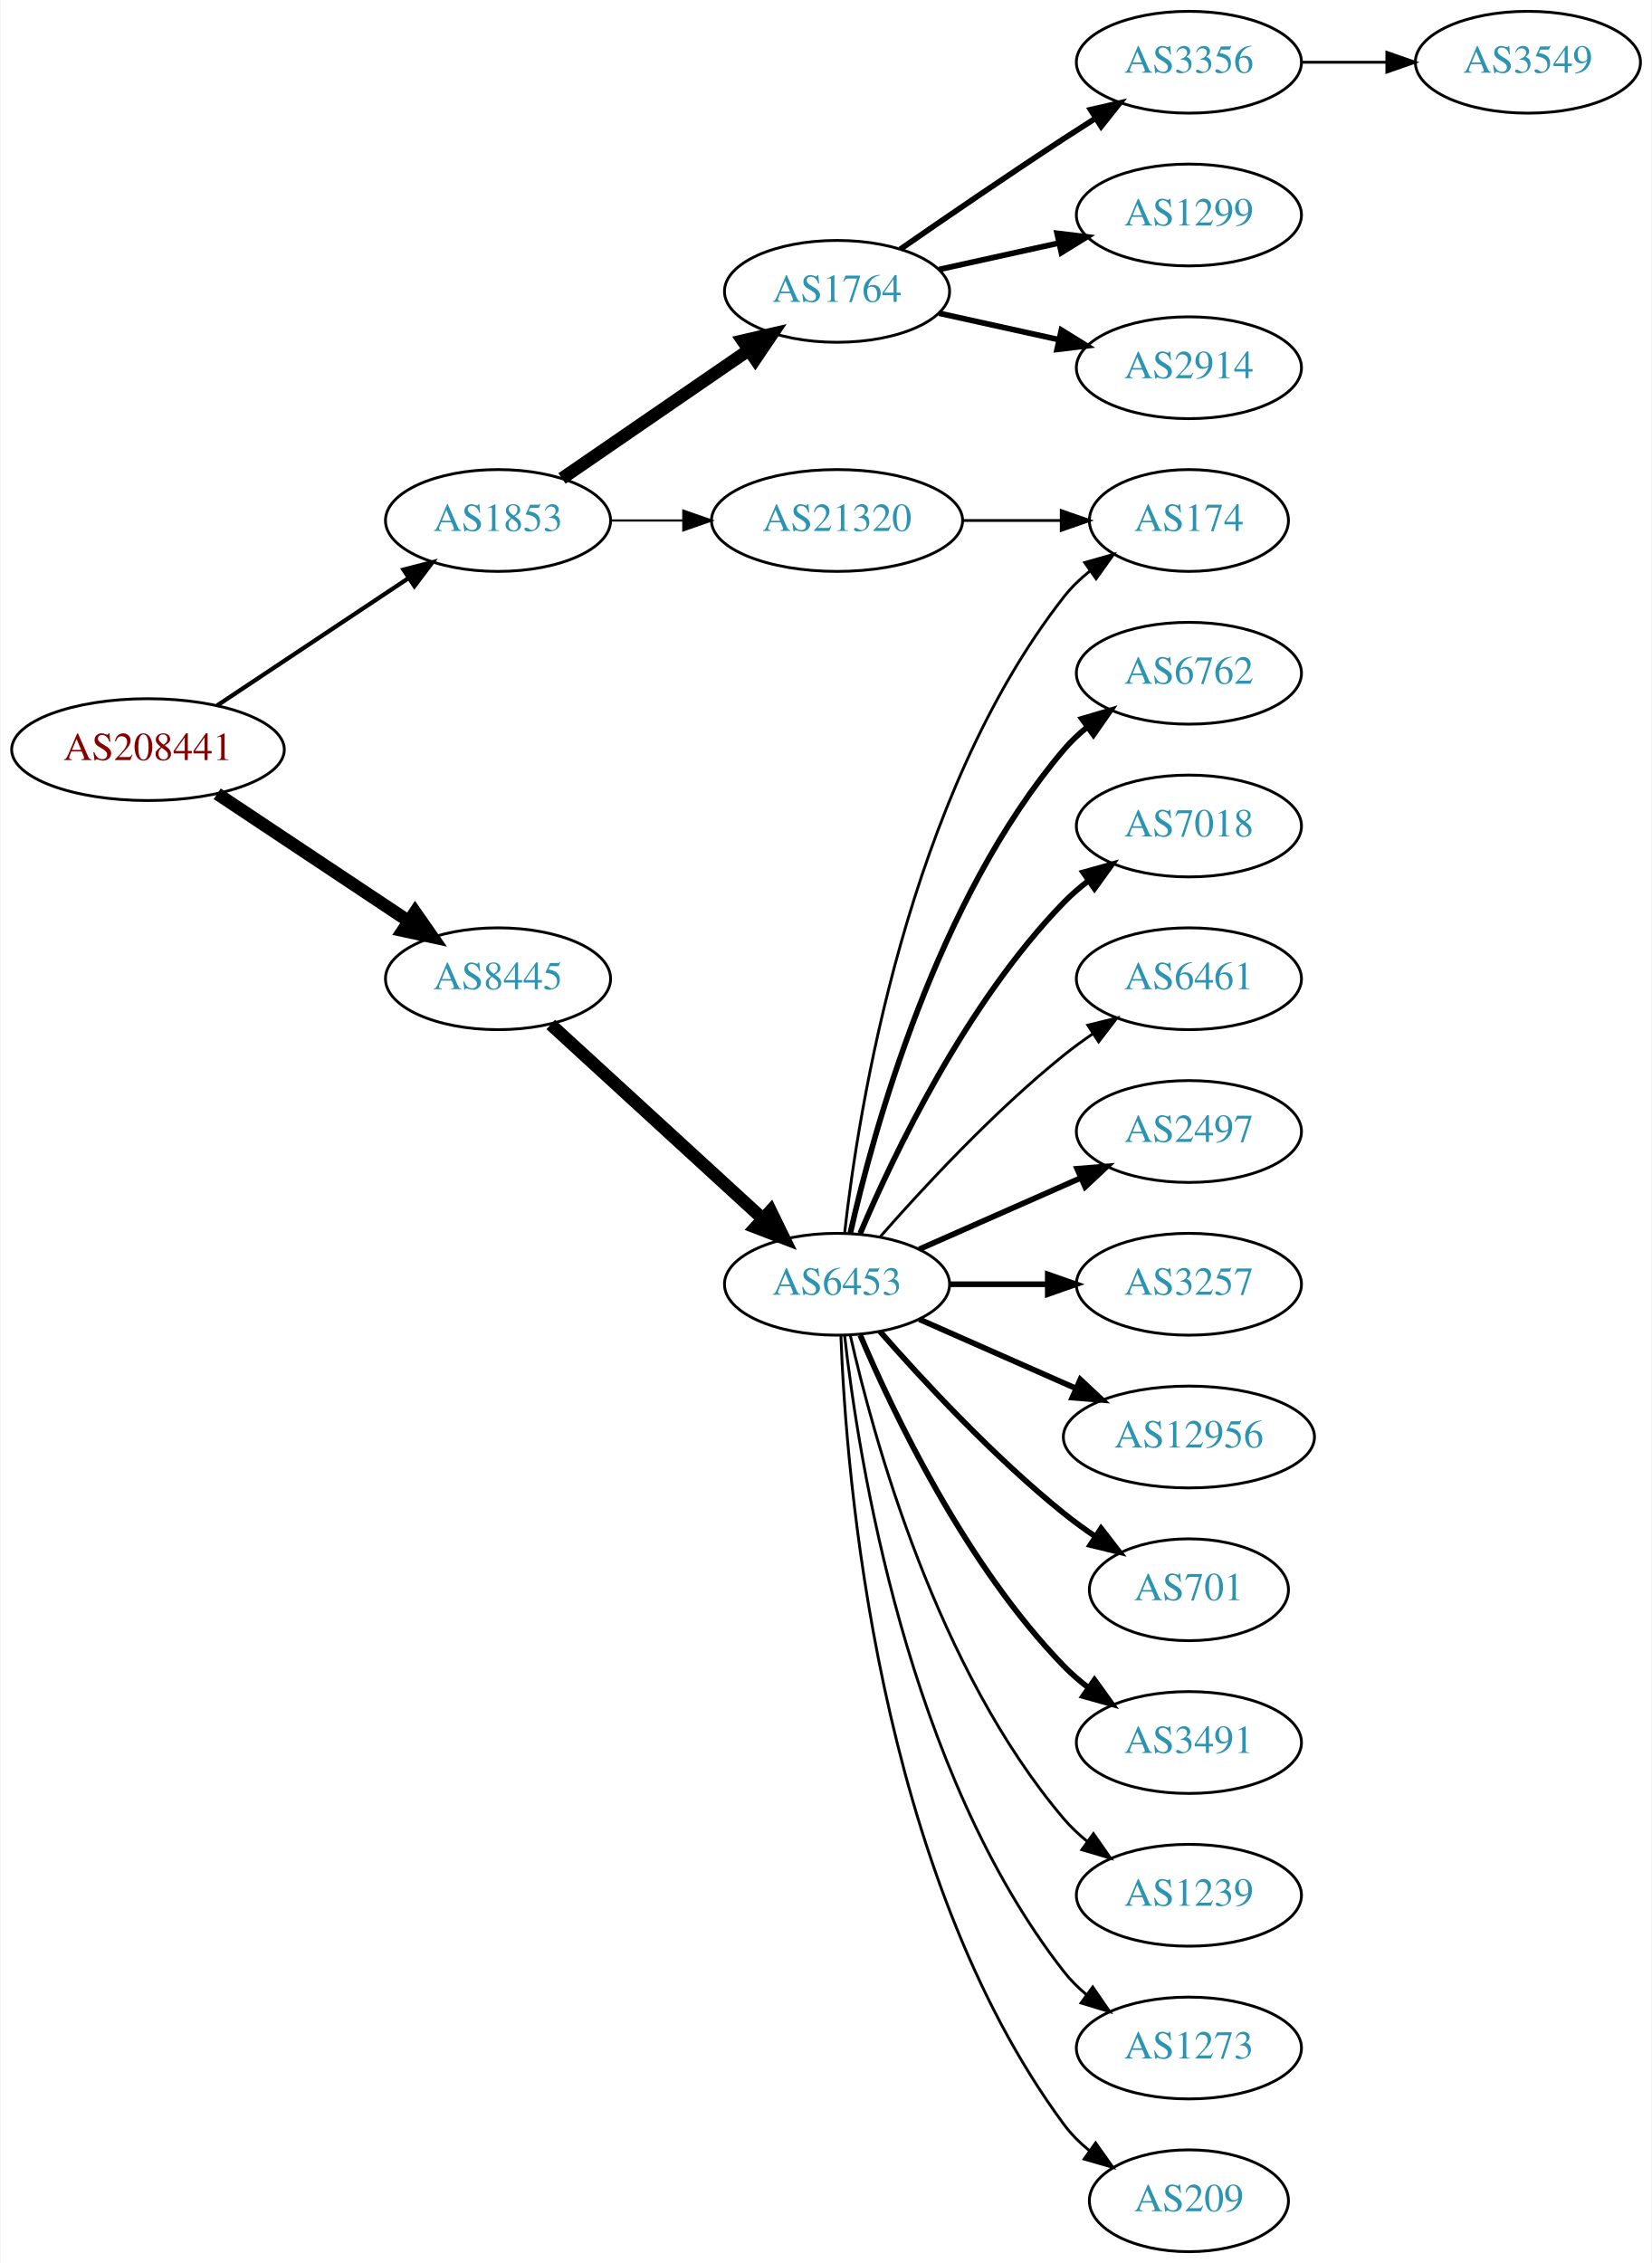
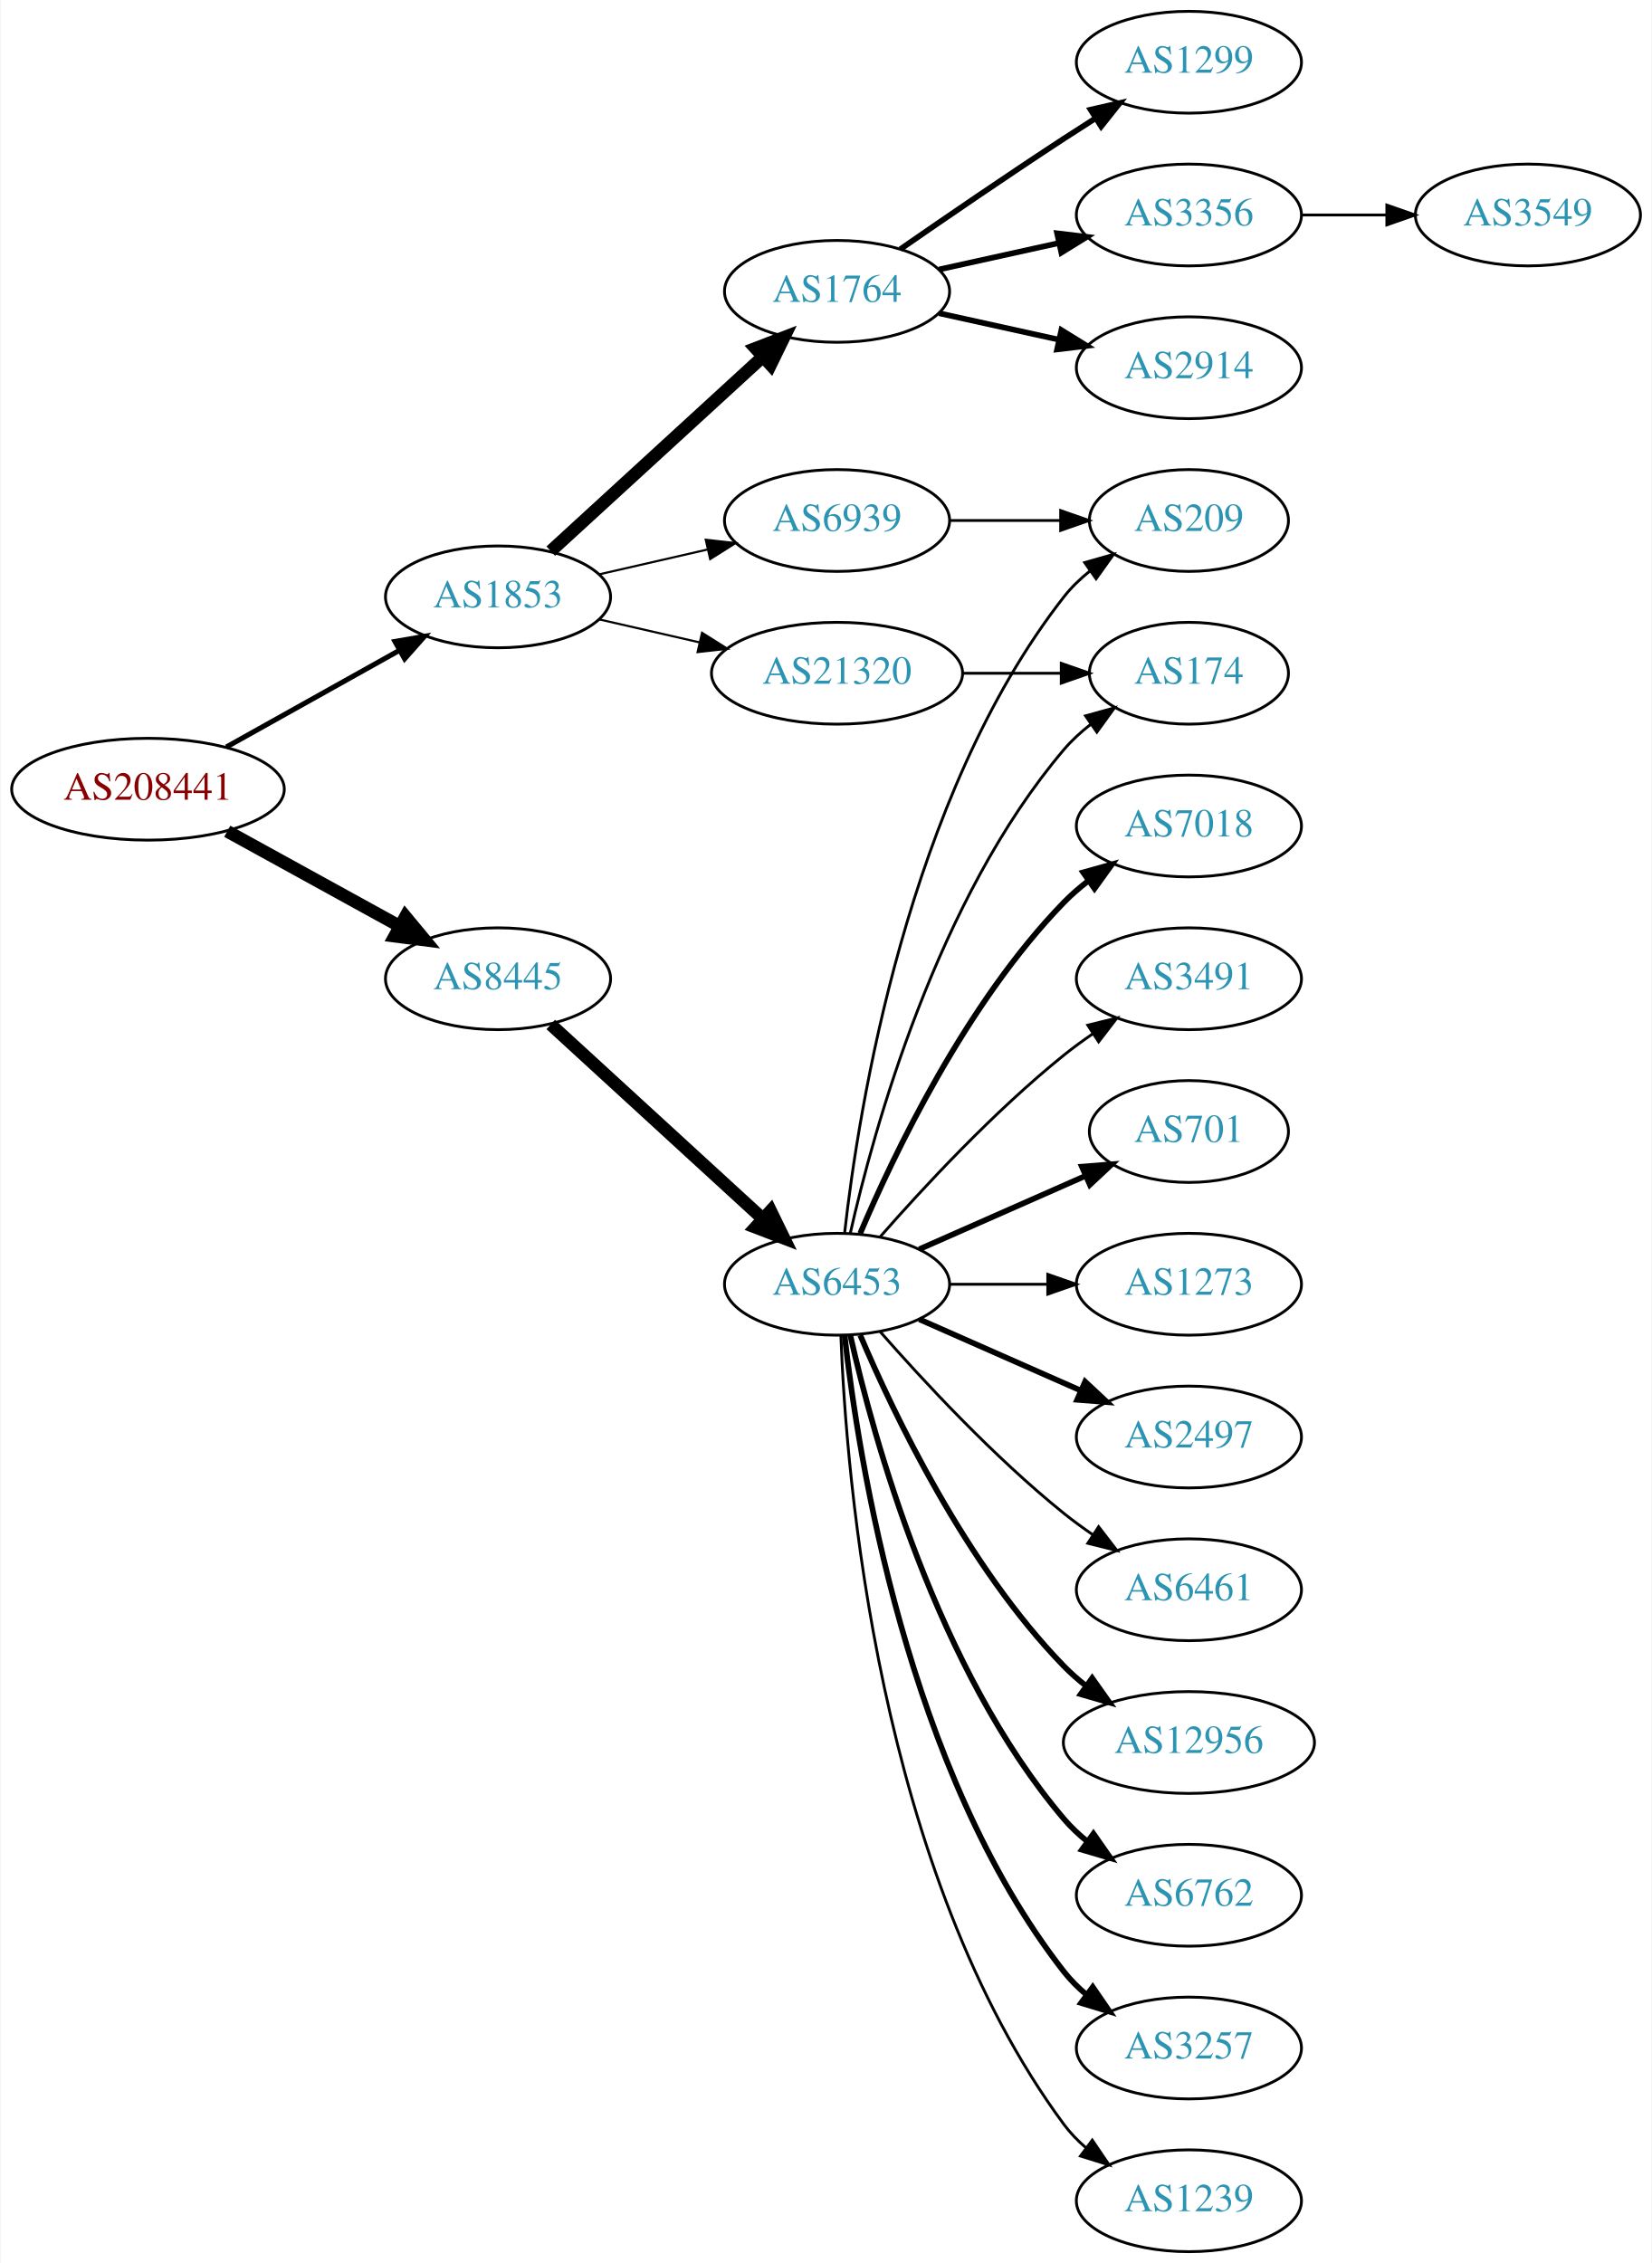
<svg xmlns="http://www.w3.org/2000/svg" xmlns:xlink="http://www.w3.org/1999/xlink" width="584pt" height="800pt" viewBox="0.00 0.00 583.56 800.00">
  <g id="graph0" class="graph" transform="scale(1 1) rotate(0) translate(4 796)">
    <polygon fill="white" stroke="none" points="-4,4 -4,-796 579.562,-796 579.562,4 -4,4" />
    <g id="node1" class="node">
      <g id="a_node1">
        <a xlink:href="/asn/208441" xlink:title="AS208441 ~ Amt der Salzburger Landesregierung [AT]">
-           <ellipse fill="#ffffff" stroke="black" cx="48.096" cy="-531" rx="48.192" ry="18" />
-           <text text-anchor="middle" x="48.096" y="-527.3" font-family="Times,serif" font-size="14.00" fill="#880000">AS208441</text>
+           <ellipse fill="#ffffff" stroke="black" cx="48.096" cy="-517" rx="48.192" ry="18" />
+           <text text-anchor="middle" x="48.096" y="-513.3" font-family="Times,serif" font-size="14.00" fill="#880000">AS208441</text>
        </a>
      </g>
    </g>
    <g id="node2" class="node">
      <g id="a_node2">
        <a xlink:href="/asn/1853" xlink:title="AS1853 ~ ACOnet Backbone [AT]">
-           <ellipse fill="#ffffff" stroke="black" cx="171.838" cy="-612" rx="39.794" ry="18" />
-           <text text-anchor="middle" x="171.838" y="-608.3" font-family="Times,serif" font-size="14.00" fill="#2c94b3">AS1853</text>
+           <ellipse fill="#ffffff" stroke="black" cx="171.838" cy="-585" rx="39.794" ry="18" />
+           <text text-anchor="middle" x="171.838" y="-581.3" font-family="Times,serif" font-size="14.00" fill="#2c94b3">AS1853</text>
        </a>
      </g>
    </g>
    <g id="edge1" class="edge">
-       <path fill="none" stroke="black" stroke-width="1.5" d="M72.569,-546.618C91.795,-559.409 119.147,-577.608 140.115,-591.559" />
-       <polygon fill="black" stroke="black" stroke-width="1.5" points="138.403,-594.624 148.668,-597.249 142.281,-588.796 138.403,-594.624" />
+       <path fill="none" stroke="black" stroke-width="1.8" d="M75.813,-531.923C93.819,-541.981 117.721,-555.331 137.048,-566.126" />
+       <polygon fill="black" stroke="black" stroke-width="1.8" points="135.407,-569.219 145.845,-571.04 138.821,-563.108 135.407,-569.219" />
    </g>
    <g id="node3" class="node">
      <g id="a_node3">
        <a xlink:href="/asn/8445" xlink:title="AS8445 ~ SALZBURG-AG-AS [AT]">
          <ellipse fill="#ffffff" stroke="black" cx="171.838" cy="-450" rx="39.794" ry="18" />
          <text text-anchor="middle" x="171.838" y="-446.3" font-family="Times,serif" font-size="14.00" fill="#2c94b3">AS8445</text>
        </a>
      </g>
    </g>
    <g id="edge2" class="edge">
-       <path fill="none" stroke="black" stroke-width="4.5" d="M72.569,-515.382C91.795,-502.591 119.147,-484.392 140.115,-470.441" />
-       <polygon fill="black" stroke="black" stroke-width="4.5" points="142.523,-473.568 148.668,-464.751 138.161,-467.012 142.523,-473.568" />
+       <path fill="none" stroke="black" stroke-width="4.5" d="M76.114,-502.131C94.054,-492.258 117.746,-479.219 136.947,-468.652" />
+       <polygon fill="black" stroke="black" stroke-width="4.5" points="139.105,-471.958 145.968,-463.687 135.308,-465.059 139.105,-471.958" />
    </g>
    <g id="node4" class="node">
      <g id="a_node4">
        <a xlink:href="/asn/1764" xlink:title="AS1764 ~ NEXTLAYER-AS [AT]">
          <ellipse fill="#ffffff" stroke="black" cx="291.681" cy="-693" rx="39.794" ry="18" />
          <text text-anchor="middle" x="291.681" y="-689.3" font-family="Times,serif" font-size="14.00" fill="#2c94b3">AS1764</text>
        </a>
      </g>
    </g>
    <g id="edge3" class="edge">
-       <path fill="none" stroke="black" stroke-width="4.5" d="M194.452,-626.857C212.941,-639.565 239.754,-657.995 260.384,-672.175" />
-       <polygon fill="black" stroke="black" stroke-width="4.5" points="258.333,-675.544 268.804,-677.963 262.794,-669.054 258.333,-675.544" />
+       <path fill="none" stroke="black" stroke-width="4.5" d="M190.48,-601.169C210.353,-619.382 242.815,-649.133 265.384,-669.817" />
+       <polygon fill="black" stroke="black" stroke-width="4.5" points="262.885,-672.867 272.918,-676.721 268.206,-667.061 262.885,-672.867" />
    </g>
    <g id="node5" class="node">
      <g id="a_node5">
        <a xlink:href="/asn/21320" xlink:title="AS21320 ~ GEANT Vereniging [EU]">
-           <ellipse fill="#ffffff" stroke="black" cx="291.681" cy="-612" rx="44.393" ry="18" />
-           <text text-anchor="middle" x="291.681" y="-608.3" font-family="Times,serif" font-size="14.00" fill="#2c94b3">AS21320</text>
+           <ellipse fill="#ffffff" stroke="black" cx="291.681" cy="-558" rx="44.393" ry="18" />
+           <text text-anchor="middle" x="291.681" y="-554.3" font-family="Times,serif" font-size="14.00" fill="#2c94b3">AS21320</text>
        </a>
      </g>
    </g>
    <g id="edge4" class="edge">
-       <path fill="none" stroke="black" stroke-width="0.75" d="M211.751,-612C219.853,-612 228.528,-612 237.055,-612" />
-       <polygon fill="black" stroke="black" stroke-width="0.75" points="237.332,-615.5 247.332,-612 237.332,-608.5 237.332,-615.5" />
-     </g>
-     <g id="node10" class="node">
-       <g id="a_node10">
+       <path fill="none" stroke="black" stroke-width="0.75" d="M207.557,-577.045C218.696,-574.493 231.231,-571.621 243.124,-568.896" />
+       <polygon fill="black" stroke="black" stroke-width="0.75" points="243.953,-572.297 252.918,-566.652 242.389,-565.474 243.953,-572.297" />
+     </g>
+     <g id="node6" class="node">
+       <g id="a_node6">
+         <a xlink:href="/asn/6939" xlink:title="AS6939 ~ Hurricane Electric LLC [US]">
+           <ellipse fill="#ffffff" stroke="black" cx="291.681" cy="-612" rx="39.794" ry="18" />
+           <text text-anchor="middle" x="291.681" y="-608.3" font-family="Times,serif" font-size="14.00" fill="#2c94b3">AS6939</text>
+         </a>
+       </g>
+     </g>
+     <g id="edge5" class="edge">
+       <path fill="none" stroke="black" stroke-width="0.75" d="M207.557,-592.955C219.557,-595.704 233.178,-598.825 245.871,-601.733" />
+       <polygon fill="black" stroke="black" stroke-width="0.75" points="245.273,-605.187 255.802,-604.009 246.836,-598.364 245.273,-605.187" />
+     </g>
+     <g id="node11" class="node">
+       <g id="a_node11">
        <a xlink:href="/asn/6453" xlink:title="AS6453 ~ TATA COMMUNICATIONS (AMERICA) INC [US]">
          <ellipse fill="#ffffff" stroke="black" cx="291.681" cy="-342" rx="39.794" ry="18" />
          <text text-anchor="middle" x="291.681" y="-338.3" font-family="Times,serif" font-size="14.00" fill="#2c94b3">AS6453</text>
        </a>
      </g>
    </g>
-     <g id="edge9" class="edge">
+     <g id="edge10" class="edge">
      <path fill="none" stroke="black" stroke-width="4.5" d="M190.48,-433.831C210.353,-415.618 242.815,-385.867 265.384,-365.183" />
      <polygon fill="black" stroke="black" stroke-width="4.5" points="268.206,-367.939 272.918,-358.279 262.885,-362.133 268.206,-367.939" />
-     </g>
-     <g id="node6" class="node">
-       <g id="a_node6">
-         <a xlink:href="/asn/3356" xlink:title="AS3356 ~ Level 3 Parent, LLC [US]">
-           <ellipse fill="#ffffff" stroke="black" cx="416.073" cy="-774" rx="39.794" ry="18" />
-           <text text-anchor="middle" x="416.073" y="-770.3" font-family="Times,serif" font-size="14.00" fill="#2c94b3">AS3356</text>
-         </a>
-       </g>
-     </g>
-     <g id="edge5" class="edge">
-       <path fill="none" stroke="black" stroke-width="2" d="M314.038,-707.901C329.889,-718.877 352.092,-734.079 371.877,-747 375.459,-749.339 379.229,-751.759 382.989,-754.144" />
-       <polygon fill="black" stroke="black" stroke-width="2" points="381.323,-757.231 391.65,-759.596 385.052,-751.307 381.323,-757.231" />
    </g>
    <g id="node7" class="node">
      <g id="a_node7">
        <a xlink:href="/asn/1299" xlink:title="AS1299 ~ Telia Carrier [EU]">
+           <ellipse fill="#ffffff" stroke="black" cx="416.073" cy="-774" rx="39.794" ry="18" />
+           <text text-anchor="middle" x="416.073" y="-770.3" font-family="Times,serif" font-size="14.00" fill="#2c94b3">AS1299</text>
+         </a>
+       </g>
+     </g>
+     <g id="edge6" class="edge">
+       <path fill="none" stroke="black" stroke-width="2" d="M314.038,-707.901C329.889,-718.877 352.092,-734.079 371.877,-747 375.459,-749.339 379.229,-751.759 382.989,-754.144" />
+       <polygon fill="black" stroke="black" stroke-width="2" points="381.323,-757.231 391.65,-759.596 385.052,-751.307 381.323,-757.231" />
+     </g>
+     <g id="node8" class="node">
+       <g id="a_node8">
+         <a xlink:href="/asn/3356" xlink:title="AS3356 ~ Level 3 Parent, LLC [US]">
          <ellipse fill="#ffffff" stroke="black" cx="416.073" cy="-720" rx="39.794" ry="18" />
-           <text text-anchor="middle" x="416.073" y="-716.3" font-family="Times,serif" font-size="14.00" fill="#2c94b3">AS1299</text>
-         </a>
-       </g>
-     </g>
-     <g id="edge6" class="edge">
+           <text text-anchor="middle" x="416.073" y="-716.3" font-family="Times,serif" font-size="14.00" fill="#2c94b3">AS3356</text>
+         </a>
+       </g>
+     </g>
+     <g id="edge7" class="edge">
      <path fill="none" stroke="black" stroke-width="2" d="M327.753,-700.737C340.94,-703.646 356.12,-706.995 370.086,-710.076" />
      <polygon fill="black" stroke="black" stroke-width="2" points="369.476,-713.525 379.995,-712.262 370.984,-706.69 369.476,-713.525" />
    </g>
-     <g id="node8" class="node">
-       <g id="a_node8">
+     <g id="node9" class="node">
+       <g id="a_node9">
        <a xlink:href="/asn/2914" xlink:title="AS2914 ~ NTT America, Inc. [US]">
          <ellipse fill="#ffffff" stroke="black" cx="416.073" cy="-666" rx="39.794" ry="18" />
          <text text-anchor="middle" x="416.073" y="-662.3" font-family="Times,serif" font-size="14.00" fill="#2c94b3">AS2914</text>
        </a>
      </g>
    </g>
-     <g id="edge7" class="edge">
+     <g id="edge8" class="edge">
      <path fill="none" stroke="black" stroke-width="2" d="M327.753,-685.263C340.94,-682.354 356.12,-679.005 370.086,-675.924" />
      <polygon fill="black" stroke="black" stroke-width="2" points="370.984,-679.31 379.995,-673.738 369.476,-672.475 370.984,-679.31" />
    </g>
+     <g id="node14" class="node">
+       <g id="a_node14">
+         <a xlink:href="/asn/174" xlink:title="AS174 ~ Cogent Communications [US]">
+           <ellipse fill="#ffffff" stroke="black" cx="416.073" cy="-558" rx="35.194" ry="18" />
+           <text text-anchor="middle" x="416.073" y="-554.3" font-family="Times,serif" font-size="14.00" fill="#2c94b3">AS174</text>
+         </a>
+       </g>
+     </g>
+     <g id="edge23" class="edge">
+       <path fill="none" stroke="black" d="M336.176,-558C347.434,-558 359.566,-558 370.859,-558" />
+       <polygon fill="black" stroke="black" points="370.947,-561.5 380.947,-558 370.947,-554.5 370.947,-561.5" />
+     </g>
+     <g id="node22" class="node">
+       <g id="a_node22">
+         <a xlink:href="/asn/209" xlink:title="AS209 ~ CenturyLink Communications, LLC [US]">
+           <ellipse fill="#ffffff" stroke="black" cx="416.073" cy="-612" rx="35.194" ry="18" />
+           <text text-anchor="middle" x="416.073" y="-608.3" font-family="Times,serif" font-size="14.00" fill="#2c94b3">AS209</text>
+         </a>
+       </g>
+     </g>
+     <g id="edge24" class="edge">
+       <path fill="none" stroke="black" d="M331.406,-612C343.895,-612 357.834,-612 370.698,-612" />
+       <polygon fill="black" stroke="black" points="370.735,-615.5 380.735,-612 370.735,-608.5 370.735,-615.5" />
+     </g>
+     <g id="node10" class="node">
+       <g id="a_node10">
+         <a xlink:href="/asn/3549" xlink:title="AS3549 ~ Level 3 Parent, LLC [US]">
+           <ellipse fill="#ffffff" stroke="black" cx="535.915" cy="-720" rx="39.794" ry="18" />
+           <text text-anchor="middle" x="535.915" y="-716.3" font-family="Times,serif" font-size="14.00" fill="#2c94b3">AS3549</text>
+         </a>
+       </g>
+     </g>
+     <g id="edge9" class="edge">
+       <path fill="none" stroke="black" d="M455.985,-720C465.539,-720 475.888,-720 485.851,-720" />
+       <polygon fill="black" stroke="black" points="486.043,-723.5 496.043,-720 486.043,-716.5 486.043,-723.5" />
+     </g>
+     <g id="node12" class="node">
+       <g id="a_node12">
+         <a xlink:href="/asn/2497" xlink:title="AS2497 ~ Internet Initiative Japan Inc. [JP]">
+           <ellipse fill="#ffffff" stroke="black" cx="416.073" cy="-288" rx="39.794" ry="18" />
+           <text text-anchor="middle" x="416.073" y="-284.3" font-family="Times,serif" font-size="14.00" fill="#2c94b3">AS2497</text>
+         </a>
+       </g>
+     </g>
+     <g id="edge11" class="edge">
+       <path fill="none" stroke="black" stroke-width="2" d="M320.76,-329.611C337.708,-322.134 359.505,-312.517 377.874,-304.412" />
+       <polygon fill="black" stroke="black" stroke-width="2" points="379.388,-307.57 387.124,-300.331 376.562,-301.166 379.388,-307.57" />
+     </g>
+     <g id="node13" class="node">
+       <g id="a_node13">
+         <a xlink:href="/asn/6461" xlink:title="AS6461 ~ Zayo Bandwidth [US]">
+           <ellipse fill="#ffffff" stroke="black" cx="416.073" cy="-234" rx="39.794" ry="18" />
+           <text text-anchor="middle" x="416.073" y="-230.3" font-family="Times,serif" font-size="14.00" fill="#2c94b3">AS6461</text>
+         </a>
+       </g>
+     </g>
+     <g id="edge12" class="edge">
+       <path fill="none" stroke="black" d="M306.833,-325.337C321.934,-308.106 347.055,-280.976 371.877,-261 375.132,-258.38 378.657,-255.808 382.242,-253.354" />
+       <polygon fill="black" stroke="black" points="384.16,-256.281 390.614,-247.879 380.329,-250.423 384.16,-256.281" />
+     </g>
+     <g id="edge13" class="edge">
+       <path fill="none" stroke="black" d="M296.374,-360.075C304.514,-396.148 326.947,-478.14 371.877,-531 374.647,-534.26 377.913,-537.252 381.388,-539.961" />
+       <polygon fill="black" stroke="black" points="379.532,-542.932 389.742,-545.761 383.524,-537.182 379.532,-542.932" />
+     </g>
    <g id="node15" class="node">
      <g id="a_node15">
-         <a xlink:href="/asn/174" xlink:title="AS174 ~ Cogent Communications [US]">
-           <ellipse fill="#ffffff" stroke="black" cx="416.073" cy="-612" rx="35.194" ry="18" />
-           <text text-anchor="middle" x="416.073" y="-608.3" font-family="Times,serif" font-size="14.00" fill="#2c94b3">AS174</text>
-         </a>
-       </g>
-     </g>
-     <g id="edge22" class="edge">
-       <path fill="none" stroke="black" d="M336.176,-612C347.434,-612 359.566,-612 370.859,-612" />
-       <polygon fill="black" stroke="black" points="370.947,-615.5 380.947,-612 370.947,-608.5 370.947,-615.5" />
-     </g>
-     <g id="node9" class="node">
-       <g id="a_node9">
-         <a xlink:href="/asn/3549" xlink:title="AS3549 ~ Level 3 Parent, LLC [US]">
-           <ellipse fill="#ffffff" stroke="black" cx="535.915" cy="-774" rx="39.794" ry="18" />
-           <text text-anchor="middle" x="535.915" y="-770.3" font-family="Times,serif" font-size="14.00" fill="#2c94b3">AS3549</text>
-         </a>
-       </g>
-     </g>
-     <g id="edge8" class="edge">
-       <path fill="none" stroke="black" d="M455.985,-774C465.539,-774 475.888,-774 485.851,-774" />
-       <polygon fill="black" stroke="black" points="486.043,-777.5 496.043,-774 486.043,-770.5 486.043,-777.5" />
-     </g>
-     <g id="node11" class="node">
-       <g id="a_node11">
+         <a xlink:href="/asn/12956" xlink:title="AS12956 ~ TELXIUS [ES]">
+           <ellipse fill="#ffffff" stroke="black" cx="416.073" cy="-180" rx="44.393" ry="18" />
+           <text text-anchor="middle" x="416.073" y="-176.3" font-family="Times,serif" font-size="14.00" fill="#2c94b3">AS12956</text>
+         </a>
+       </g>
+     </g>
+     <g id="edge14" class="edge">
+       <path fill="none" stroke="black" stroke-width="2" d="M299.871,-324.025C311.638,-296.318 337.212,-242.652 371.877,-207 374.292,-204.515 376.981,-202.158 379.802,-199.949" />
+       <polygon fill="black" stroke="black" stroke-width="2" points="381.867,-202.775 387.987,-194.127 377.809,-197.071 381.867,-202.775" />
+     </g>
+     <g id="node16" class="node">
+       <g id="a_node16">
        <a xlink:href="/asn/6762" xlink:title="AS6762 ~ TELECOM ITALIA SPARKLE S.p.A. [IT]">
-           <ellipse fill="#ffffff" stroke="black" cx="416.073" cy="-558" rx="39.794" ry="18" />
-           <text text-anchor="middle" x="416.073" y="-554.3" font-family="Times,serif" font-size="14.00" fill="#2c94b3">AS6762</text>
-         </a>
-       </g>
-     </g>
-     <g id="edge10" class="edge">
-       <path fill="none" stroke="black" stroke-width="2" d="M296.374,-360.075C304.514,-396.148 326.947,-478.14 371.877,-531 374.311,-533.864 377.127,-536.521 380.132,-538.961" />
-       <polygon fill="black" stroke="black" stroke-width="2" points="378.231,-541.905 388.392,-544.906 382.321,-536.224 378.231,-541.905" />
-     </g>
-     <g id="node12" class="node">
-       <g id="a_node12">
+           <ellipse fill="#ffffff" stroke="black" cx="416.073" cy="-126" rx="39.794" ry="18" />
+           <text text-anchor="middle" x="416.073" y="-122.3" font-family="Times,serif" font-size="14.00" fill="#2c94b3">AS6762</text>
+         </a>
+       </g>
+     </g>
+     <g id="edge15" class="edge">
+       <path fill="none" stroke="black" stroke-width="2" d="M296.374,-323.925C304.514,-287.852 326.947,-205.86 371.877,-153 374.311,-150.136 377.127,-147.479 380.132,-145.039" />
+       <polygon fill="black" stroke="black" stroke-width="2" points="382.321,-147.776 388.392,-139.094 378.231,-142.095 382.321,-147.776" />
+     </g>
+     <g id="node17" class="node">
+       <g id="a_node17">
+         <a xlink:href="/asn/3257" xlink:title="AS3257 ~ GTT [DE]">
+           <ellipse fill="#ffffff" stroke="black" cx="416.073" cy="-72" rx="39.794" ry="18" />
+           <text text-anchor="middle" x="416.073" y="-68.3" font-family="Times,serif" font-size="14.00" fill="#2c94b3">AS3257</text>
+         </a>
+       </g>
+     </g>
+     <g id="edge16" class="edge">
+       <path fill="none" stroke="black" stroke-width="2" d="M294.36,-323.871C299.19,-280.632 316.531,-169.784 371.877,-99 374.192,-96.039 376.929,-93.317 379.884,-90.836" />
+       <polygon fill="black" stroke="black" stroke-width="2" points="382.077,-93.568 388.075,-84.835 377.94,-87.922 382.077,-93.568" />
+     </g>
+     <g id="node18" class="node">
+       <g id="a_node18">
+         <a xlink:href="/asn/1239" xlink:title="AS1239 ~ Sprint [US]">
+           <ellipse fill="#ffffff" stroke="black" cx="416.073" cy="-18" rx="39.794" ry="18" />
+           <text text-anchor="middle" x="416.073" y="-14.3" font-family="Times,serif" font-size="14.00" fill="#2c94b3">AS1239</text>
+         </a>
+       </g>
+     </g>
+     <g id="edge17" class="edge">
+       <path fill="none" stroke="black" d="M293.032,-324.007C294.858,-274.543 305.913,-134.27 371.877,-45 374.11,-41.977 376.793,-39.214 379.714,-36.707" />
+       <polygon fill="black" stroke="black" points="381.909,-39.437 387.857,-30.669 377.74,-33.814 381.909,-39.437" />
+     </g>
+     <g id="node19" class="node">
+       <g id="a_node19">
        <a xlink:href="/asn/7018" xlink:title="AS7018 ~ AT&amp;T Services, Inc. [US]">
          <ellipse fill="#ffffff" stroke="black" cx="416.073" cy="-504" rx="39.794" ry="18" />
          <text text-anchor="middle" x="416.073" y="-500.3" font-family="Times,serif" font-size="14.00" fill="#2c94b3">AS7018</text>
        </a>
      </g>
    </g>
-     <g id="edge11" class="edge">
+     <g id="edge18" class="edge">
      <path fill="none" stroke="black" stroke-width="2" d="M299.871,-359.975C311.638,-387.682 337.212,-441.348 371.877,-477 374.497,-479.695 377.437,-482.239 380.52,-484.608" />
      <polygon fill="black" stroke="black" stroke-width="2" points="378.687,-487.597 388.889,-490.455 382.696,-481.859 378.687,-487.597" />
    </g>
-     <g id="node13" class="node">
-       <g id="a_node13">
-         <a xlink:href="/asn/6461" xlink:title="AS6461 ~ Zayo Bandwidth [US]">
+     <g id="node20" class="node">
+       <g id="a_node20">
+         <a xlink:href="/asn/3491" xlink:title="AS3491 ~ PCCW Global, Inc. [US]">
          <ellipse fill="#ffffff" stroke="black" cx="416.073" cy="-450" rx="39.794" ry="18" />
-           <text text-anchor="middle" x="416.073" y="-446.3" font-family="Times,serif" font-size="14.00" fill="#2c94b3">AS6461</text>
-         </a>
-       </g>
-     </g>
-     <g id="edge12" class="edge">
+           <text text-anchor="middle" x="416.073" y="-446.3" font-family="Times,serif" font-size="14.00" fill="#2c94b3">AS3491</text>
+         </a>
+       </g>
+     </g>
+     <g id="edge19" class="edge">
      <path fill="none" stroke="black" d="M306.833,-358.663C321.934,-375.894 347.055,-403.024 371.877,-423 375.132,-425.62 378.657,-428.192 382.242,-430.646" />
      <polygon fill="black" stroke="black" points="380.329,-433.577 390.614,-436.121 384.16,-427.719 380.329,-433.577" />
    </g>
-     <g id="node14" class="node">
-       <g id="a_node14">
-         <a xlink:href="/asn/2497" xlink:title="AS2497 ~ Internet Initiative Japan Inc. [JP]">
-           <ellipse fill="#ffffff" stroke="black" cx="416.073" cy="-396" rx="39.794" ry="18" />
-           <text text-anchor="middle" x="416.073" y="-392.3" font-family="Times,serif" font-size="14.00" fill="#2c94b3">AS2497</text>
-         </a>
-       </g>
-     </g>
-     <g id="edge13" class="edge">
-       <path fill="none" stroke="black" stroke-width="2" d="M320.76,-354.389C337.708,-361.866 359.505,-371.483 377.874,-379.588" />
-       <polygon fill="black" stroke="black" stroke-width="2" points="376.562,-382.834 387.124,-383.669 379.388,-376.43 376.562,-382.834" />
-     </g>
-     <g id="edge14" class="edge">
+     <g id="node21" class="node">
+       <g id="a_node21">
+         <a xlink:href="/asn/701" xlink:title="AS701 ~ UUNET [US]">
+           <ellipse fill="#ffffff" stroke="black" cx="416.073" cy="-396" rx="35.194" ry="18" />
+           <text text-anchor="middle" x="416.073" y="-392.3" font-family="Times,serif" font-size="14.00" fill="#2c94b3">AS701</text>
+         </a>
+       </g>
+     </g>
+     <g id="edge20" class="edge">
+       <path fill="none" stroke="black" stroke-width="2" d="M320.76,-354.389C338.188,-362.078 360.746,-372.031 379.429,-380.274" />
+       <polygon fill="black" stroke="black" stroke-width="2" points="378.237,-383.573 388.799,-384.408 381.063,-377.169 378.237,-383.573" />
+     </g>
+     <g id="edge21" class="edge">
      <path fill="none" stroke="black" d="M294.36,-360.129C299.19,-403.368 316.531,-514.216 371.877,-585 374.512,-588.37 377.693,-591.431 381.121,-594.179" />
      <polygon fill="black" stroke="black" points="379.231,-597.128 389.424,-600.02 383.259,-591.403 379.231,-597.128" />
    </g>
-     <g id="node16" class="node">
-       <g id="a_node16">
-         <a xlink:href="/asn/3257" xlink:title="AS3257 ~ GTT [DE]">
+     <g id="node23" class="node">
+       <g id="a_node23">
+         <a xlink:href="/asn/1273" xlink:title="AS1273 ~ Vodafone Group PLC [EU]">
          <ellipse fill="#ffffff" stroke="black" cx="416.073" cy="-342" rx="39.794" ry="18" />
-           <text text-anchor="middle" x="416.073" y="-338.3" font-family="Times,serif" font-size="14.00" fill="#2c94b3">AS3257</text>
-         </a>
-       </g>
-     </g>
-     <g id="edge15" class="edge">
-       <path fill="none" stroke="black" stroke-width="2" d="M331.406,-342C342.344,-342 354.395,-342 365.861,-342" />
-       <polygon fill="black" stroke="black" stroke-width="2" points="366.179,-345.5 376.179,-342 366.179,-338.5 366.179,-345.5" />
-     </g>
-     <g id="node17" class="node">
-       <g id="a_node17">
-         <a xlink:href="/asn/12956" xlink:title="AS12956 ~ TELXIUS [ES]">
-           <ellipse fill="#ffffff" stroke="black" cx="416.073" cy="-288" rx="44.393" ry="18" />
-           <text text-anchor="middle" x="416.073" y="-284.3" font-family="Times,serif" font-size="14.00" fill="#2c94b3">AS12956</text>
-         </a>
-       </g>
-     </g>
-     <g id="edge16" class="edge">
-       <path fill="none" stroke="black" stroke-width="2" d="M320.76,-329.611C337.076,-322.413 357.886,-313.231 375.806,-305.325" />
-       <polygon fill="black" stroke="black" stroke-width="2" points="377.681,-308.323 385.417,-301.084 374.855,-301.919 377.681,-308.323" />
-     </g>
-     <g id="node18" class="node">
-       <g id="a_node18">
-         <a xlink:href="/asn/701" xlink:title="AS701 ~ UUNET [US]">
-           <ellipse fill="#ffffff" stroke="black" cx="416.073" cy="-234" rx="35.194" ry="18" />
-           <text text-anchor="middle" x="416.073" y="-230.3" font-family="Times,serif" font-size="14.00" fill="#2c94b3">AS701</text>
-         </a>
-       </g>
-     </g>
-     <g id="edge17" class="edge">
-       <path fill="none" stroke="black" stroke-width="2" d="M306.833,-325.337C321.934,-308.106 347.055,-280.976 371.877,-261 375.382,-258.179 379.2,-255.413 383.068,-252.792" />
-       <polygon fill="black" stroke="black" stroke-width="2" points="385.025,-255.694 391.513,-247.318 381.218,-249.82 385.025,-255.694" />
-     </g>
-     <g id="node19" class="node">
-       <g id="a_node19">
-         <a xlink:href="/asn/3491" xlink:title="AS3491 ~ PCCW Global, Inc. [US]">
-           <ellipse fill="#ffffff" stroke="black" cx="416.073" cy="-180" rx="39.794" ry="18" />
-           <text text-anchor="middle" x="416.073" y="-176.3" font-family="Times,serif" font-size="14.00" fill="#2c94b3">AS3491</text>
-         </a>
-       </g>
-     </g>
-     <g id="edge18" class="edge">
-       <path fill="none" stroke="black" stroke-width="2" d="M299.871,-324.025C311.638,-296.318 337.212,-242.652 371.877,-207 374.497,-204.305 377.437,-201.761 380.52,-199.392" />
-       <polygon fill="black" stroke="black" stroke-width="2" points="382.696,-202.141 388.889,-193.545 378.687,-196.403 382.696,-202.141" />
-     </g>
-     <g id="node20" class="node">
-       <g id="a_node20">
-         <a xlink:href="/asn/1239" xlink:title="AS1239 ~ Sprint [US]">
-           <ellipse fill="#ffffff" stroke="black" cx="416.073" cy="-126" rx="39.794" ry="18" />
-           <text text-anchor="middle" x="416.073" y="-122.3" font-family="Times,serif" font-size="14.00" fill="#2c94b3">AS1239</text>
-         </a>
-       </g>
-     </g>
-     <g id="edge19" class="edge">
-       <path fill="none" stroke="black" d="M296.374,-323.925C304.514,-287.852 326.947,-205.86 371.877,-153 374.311,-150.136 377.127,-147.479 380.132,-145.039" />
-       <polygon fill="black" stroke="black" points="382.321,-147.776 388.392,-139.094 378.231,-142.095 382.321,-147.776" />
-     </g>
-     <g id="node21" class="node">
-       <g id="a_node21">
-         <a xlink:href="/asn/1273" xlink:title="AS1273 ~ Vodafone Group PLC [EU]">
-           <ellipse fill="#ffffff" stroke="black" cx="416.073" cy="-72" rx="39.794" ry="18" />
-           <text text-anchor="middle" x="416.073" y="-68.3" font-family="Times,serif" font-size="14.00" fill="#2c94b3">AS1273</text>
-         </a>
-       </g>
-     </g>
-     <g id="edge20" class="edge">
-       <path fill="none" stroke="black" d="M294.36,-323.871C299.19,-280.632 316.531,-169.784 371.877,-99 374.192,-96.039 376.929,-93.317 379.884,-90.836" />
-       <polygon fill="black" stroke="black" points="382.077,-93.568 388.075,-84.835 377.94,-87.922 382.077,-93.568" />
-     </g>
-     <g id="node22" class="node">
-       <g id="a_node22">
-         <a xlink:href="/asn/209" xlink:title="AS209 ~ CenturyLink Communications, LLC [US]">
-           <ellipse fill="#ffffff" stroke="black" cx="416.073" cy="-18" rx="35.194" ry="18" />
-           <text text-anchor="middle" x="416.073" y="-14.3" font-family="Times,serif" font-size="14.00" fill="#2c94b3">AS209</text>
-         </a>
-       </g>
-     </g>
-     <g id="edge21" class="edge">
-       <path fill="none" stroke="black" d="M293.032,-324.007C294.858,-274.543 305.913,-134.27 371.877,-45 374.419,-41.559 377.543,-38.455 380.938,-35.682" />
-       <polygon fill="black" stroke="black" points="383.077,-38.456 389.205,-29.814 379.025,-32.748 383.077,-38.456" />
+           <text text-anchor="middle" x="416.073" y="-338.3" font-family="Times,serif" font-size="14.00" fill="#2c94b3">AS1273</text>
+         </a>
+       </g>
+     </g>
+     <g id="edge22" class="edge">
+       <path fill="none" stroke="black" d="M331.406,-342C342.344,-342 354.395,-342 365.861,-342" />
+       <polygon fill="black" stroke="black" points="366.179,-345.5 376.179,-342 366.179,-338.5 366.179,-345.5" />
    </g>
  </g>
</svg>
